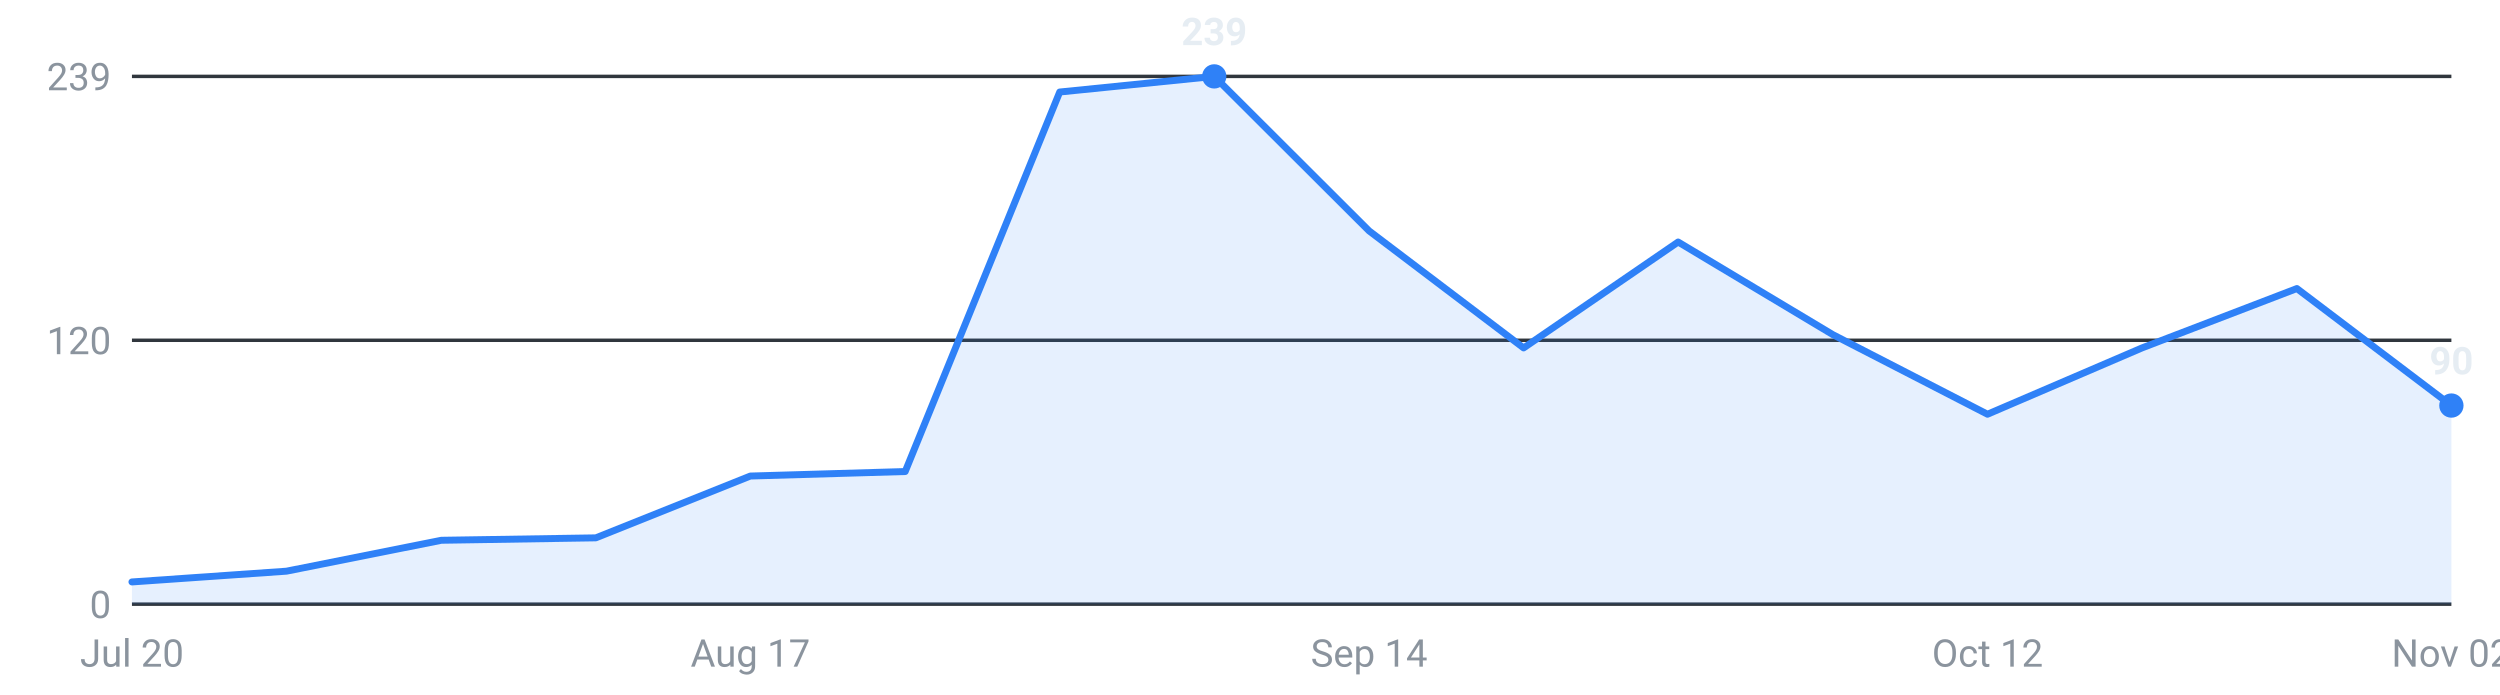
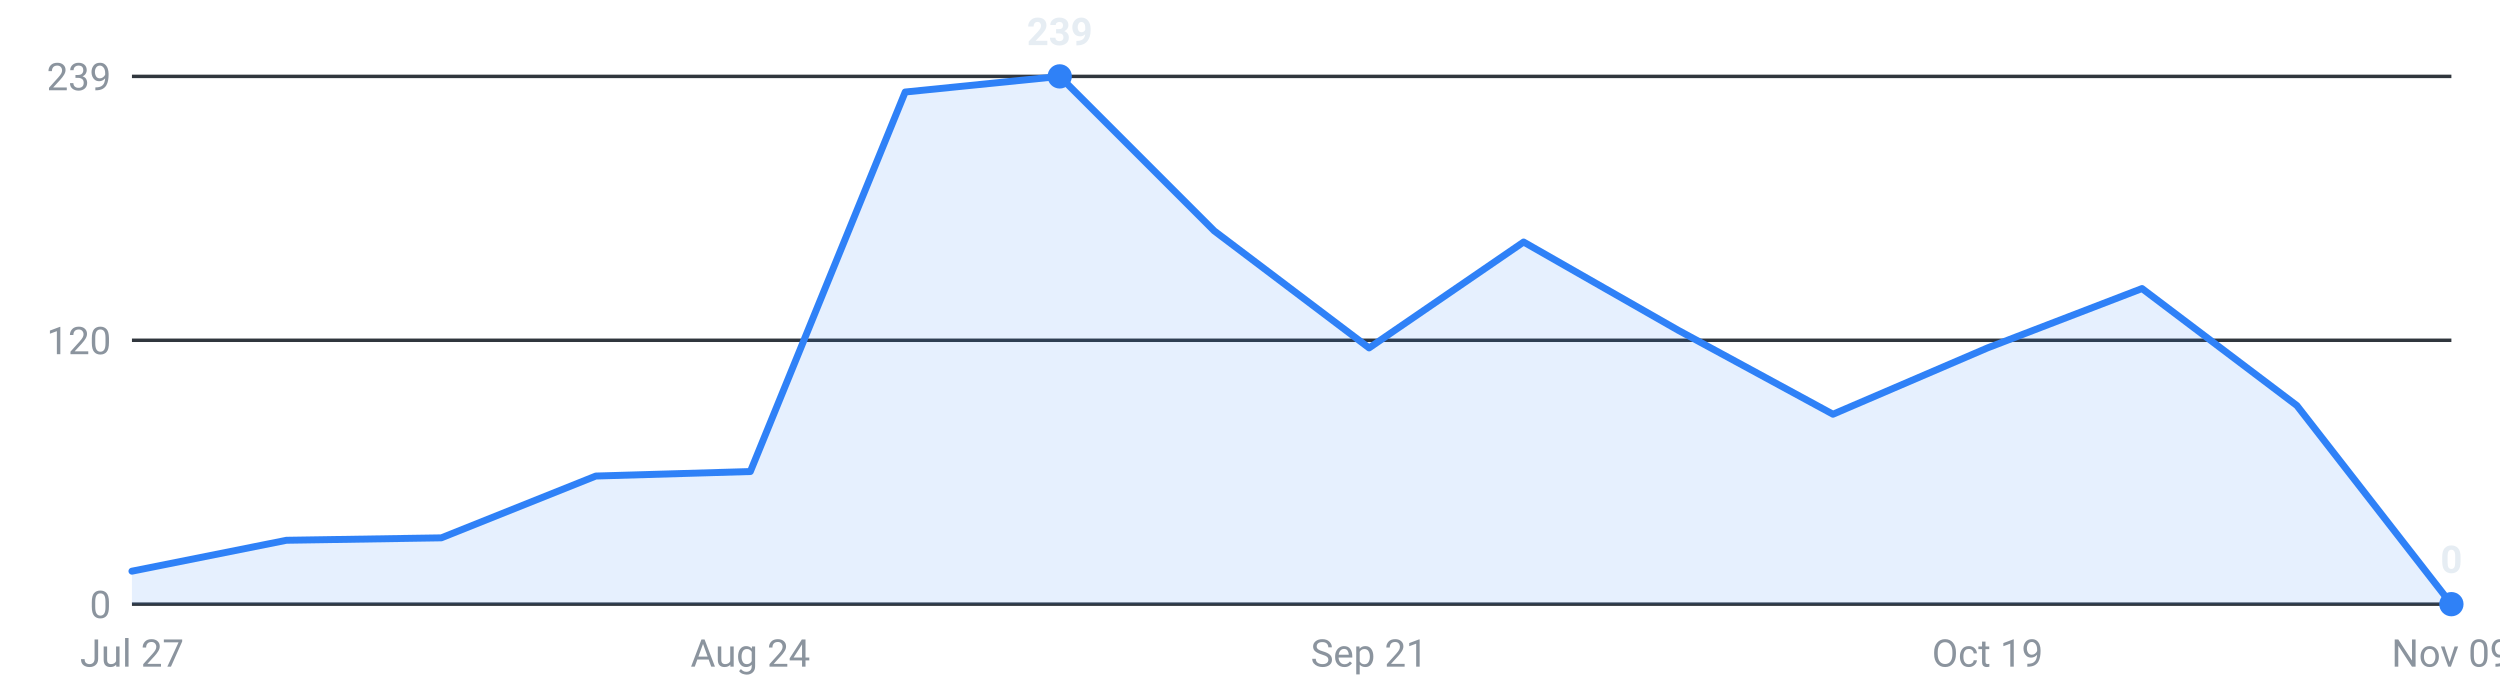
<svg xmlns="http://www.w3.org/2000/svg" viewBox="0 0 720 200" width="720" height="200" role="img" aria-label="Internships posted per week, last 16 weeks">
  <g font-family="-apple-system,Segoe UI,Roboto,sans-serif" font-size="11">
    <line x1="38" y1="174.0" x2="706" y2="174.0" stroke="#30363d" stroke-width="1" />
    <text x="32" y="178.0" text-anchor="end" fill="#8b949e">0</text>
    <line x1="38" y1="98.0" x2="706" y2="98.0" stroke="#30363d" stroke-width="1" />
    <text x="32" y="102.0" text-anchor="end" fill="#8b949e">120</text>
    <line x1="38" y1="22.0" x2="706" y2="22.0" stroke="#30363d" stroke-width="1" />
    <text x="32" y="26.0" text-anchor="end" fill="#8b949e">239</text>
-     <path d="M38.0,174 L38.0,167.6 L82.5,164.5 L127.1,155.6 L171.6,154.9 L216.1,137.1 L260.7,135.8 L305.2,26.5 L349.7,22.0 L394.3,66.5 L438.8,100.2 L483.3,69.7 L527.9,96.4 L572.4,119.3 L616.9,100.2 L661.5,83.1 L706.0,116.8 L706.0,174 Z" fill="#2f81f7" fill-opacity="0.12" />
-     <polyline points="38.0,167.6 82.5,164.5 127.1,155.6 171.6,154.9 216.1,137.1 260.7,135.8 305.2,26.5 349.7,22.0 394.3,66.5 438.8,100.2 483.3,69.7 527.9,96.4 572.4,119.3 616.9,100.2 661.5,83.1 706.0,116.8" fill="none" stroke="#2f81f7" stroke-width="2" stroke-linejoin="round" stroke-linecap="round" />
-     <circle cx="706.0" cy="116.8" r="3.5" fill="#2f81f7" />
-     <text x="706.0" y="107.8" text-anchor="middle" fill="#e6edf3" font-weight="600">90</text>
-     <circle cx="349.7" cy="22.0" r="3.5" fill="#2f81f7" />
-     <text x="349.7" y="13.0" text-anchor="middle" fill="#e6edf3" font-weight="600">239</text>
-     <text x="38.0" y="192" text-anchor="middle" fill="#8b949e">Jul 20</text>
-     <text x="216.1" y="192" text-anchor="middle" fill="#8b949e">Aug 17</text>
-     <text x="394.3" y="192" text-anchor="middle" fill="#8b949e">Sep 14</text>
-     <text x="572.4" y="192" text-anchor="middle" fill="#8b949e">Oct 12</text>
-     <text x="706.0" y="192" text-anchor="middle" fill="#8b949e">Nov 02</text>
+     <path d="M38.0,174 L38.0,164.5 L82.5,155.6 L127.1,154.9 L171.6,137.1 L216.1,135.8 L260.7,26.5 L305.2,22.0 L349.7,66.5 L394.3,100.2 L438.8,69.7 L483.3,95.1 L527.9,119.3 L572.4,100.2 L616.9,83.1 L661.5,116.8 L706.0,174.0 L706.0,174 Z" fill="#2f81f7" fill-opacity="0.12" />
+     <polyline points="38.0,164.5 82.5,155.6 127.1,154.9 171.6,137.1 216.1,135.8 260.7,26.5 305.2,22.0 349.7,66.5 394.3,100.2 438.8,69.7 483.3,95.1 527.9,119.3 572.4,100.2 616.9,83.1 661.5,116.8 706.0,174.0" fill="none" stroke="#2f81f7" stroke-width="2" stroke-linejoin="round" stroke-linecap="round" />
+     <circle cx="305.2" cy="22.0" r="3.5" fill="#2f81f7" />
+     <text x="305.2" y="13.0" text-anchor="middle" fill="#e6edf3" font-weight="600">239</text>
+     <circle cx="706.0" cy="174.0" r="3.5" fill="#2f81f7" />
+     <text x="706.0" y="165.0" text-anchor="middle" fill="#e6edf3" font-weight="600">0</text>
+     <text x="38.0" y="192" text-anchor="middle" fill="#8b949e">Jul 27</text>
+     <text x="216.1" y="192" text-anchor="middle" fill="#8b949e">Aug 24</text>
+     <text x="394.3" y="192" text-anchor="middle" fill="#8b949e">Sep 21</text>
+     <text x="572.4" y="192" text-anchor="middle" fill="#8b949e">Oct 19</text>
+     <text x="706.0" y="192" text-anchor="middle" fill="#8b949e">Nov 09</text>
  </g>
</svg>
